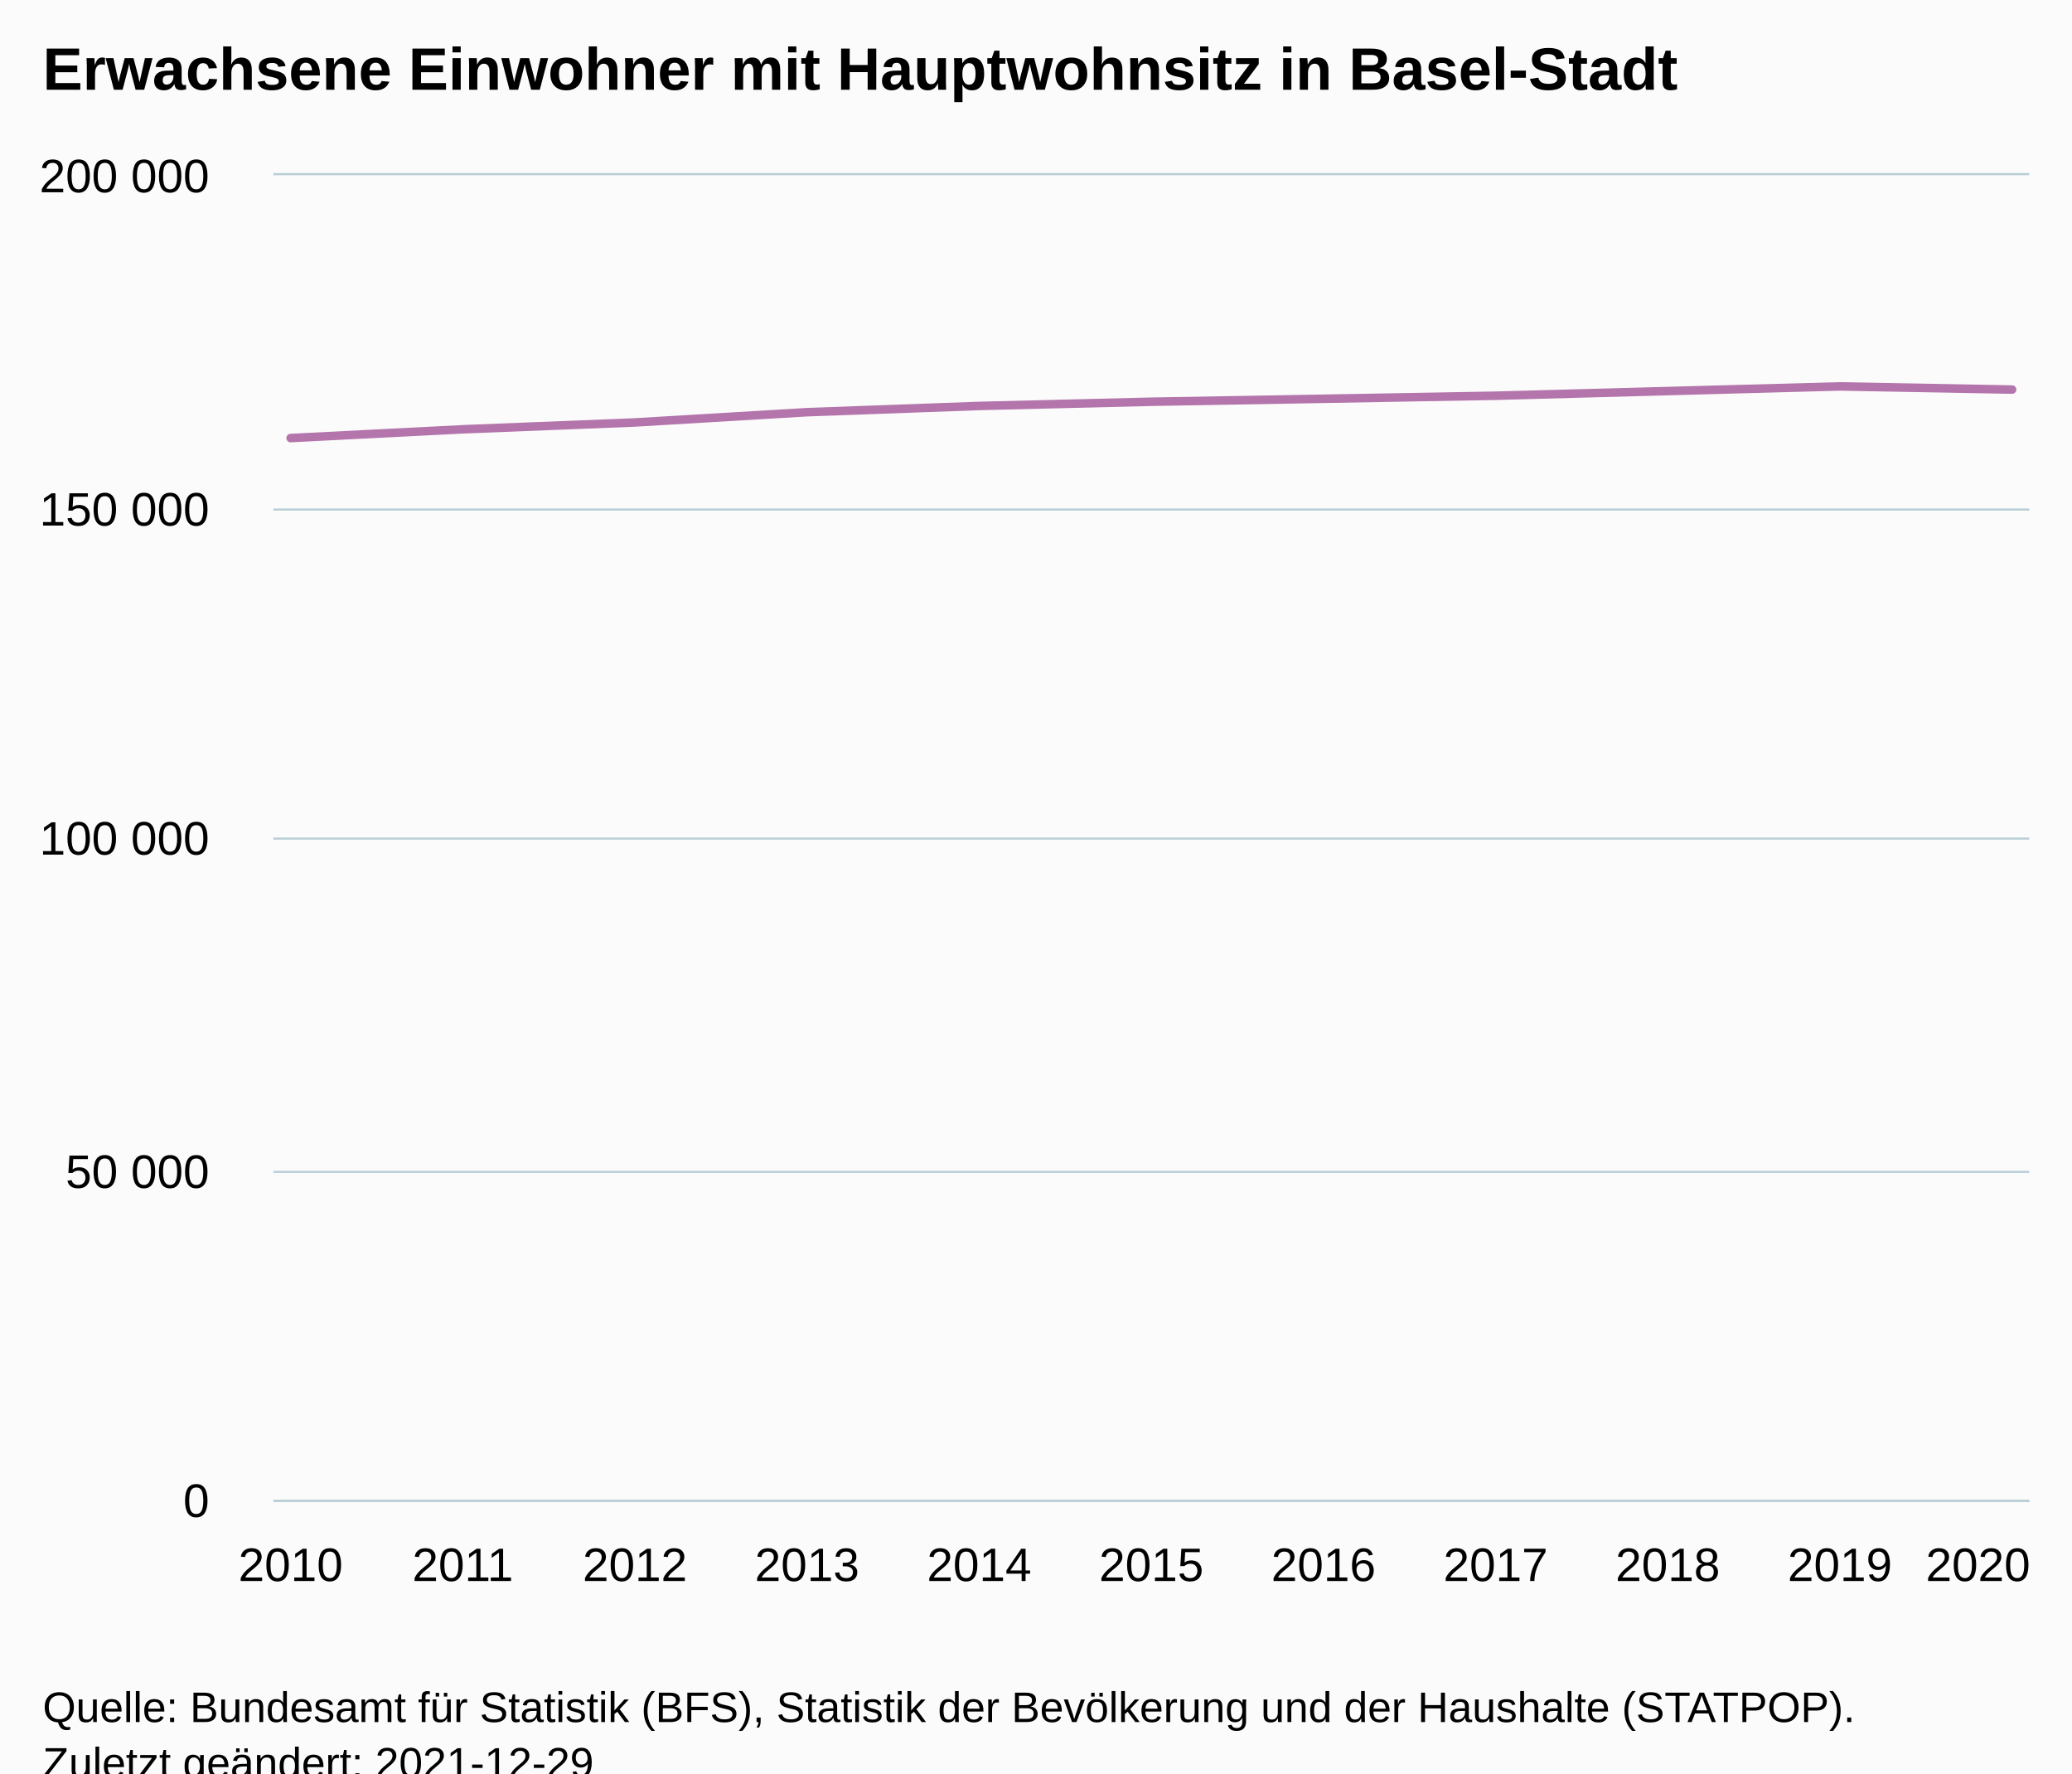
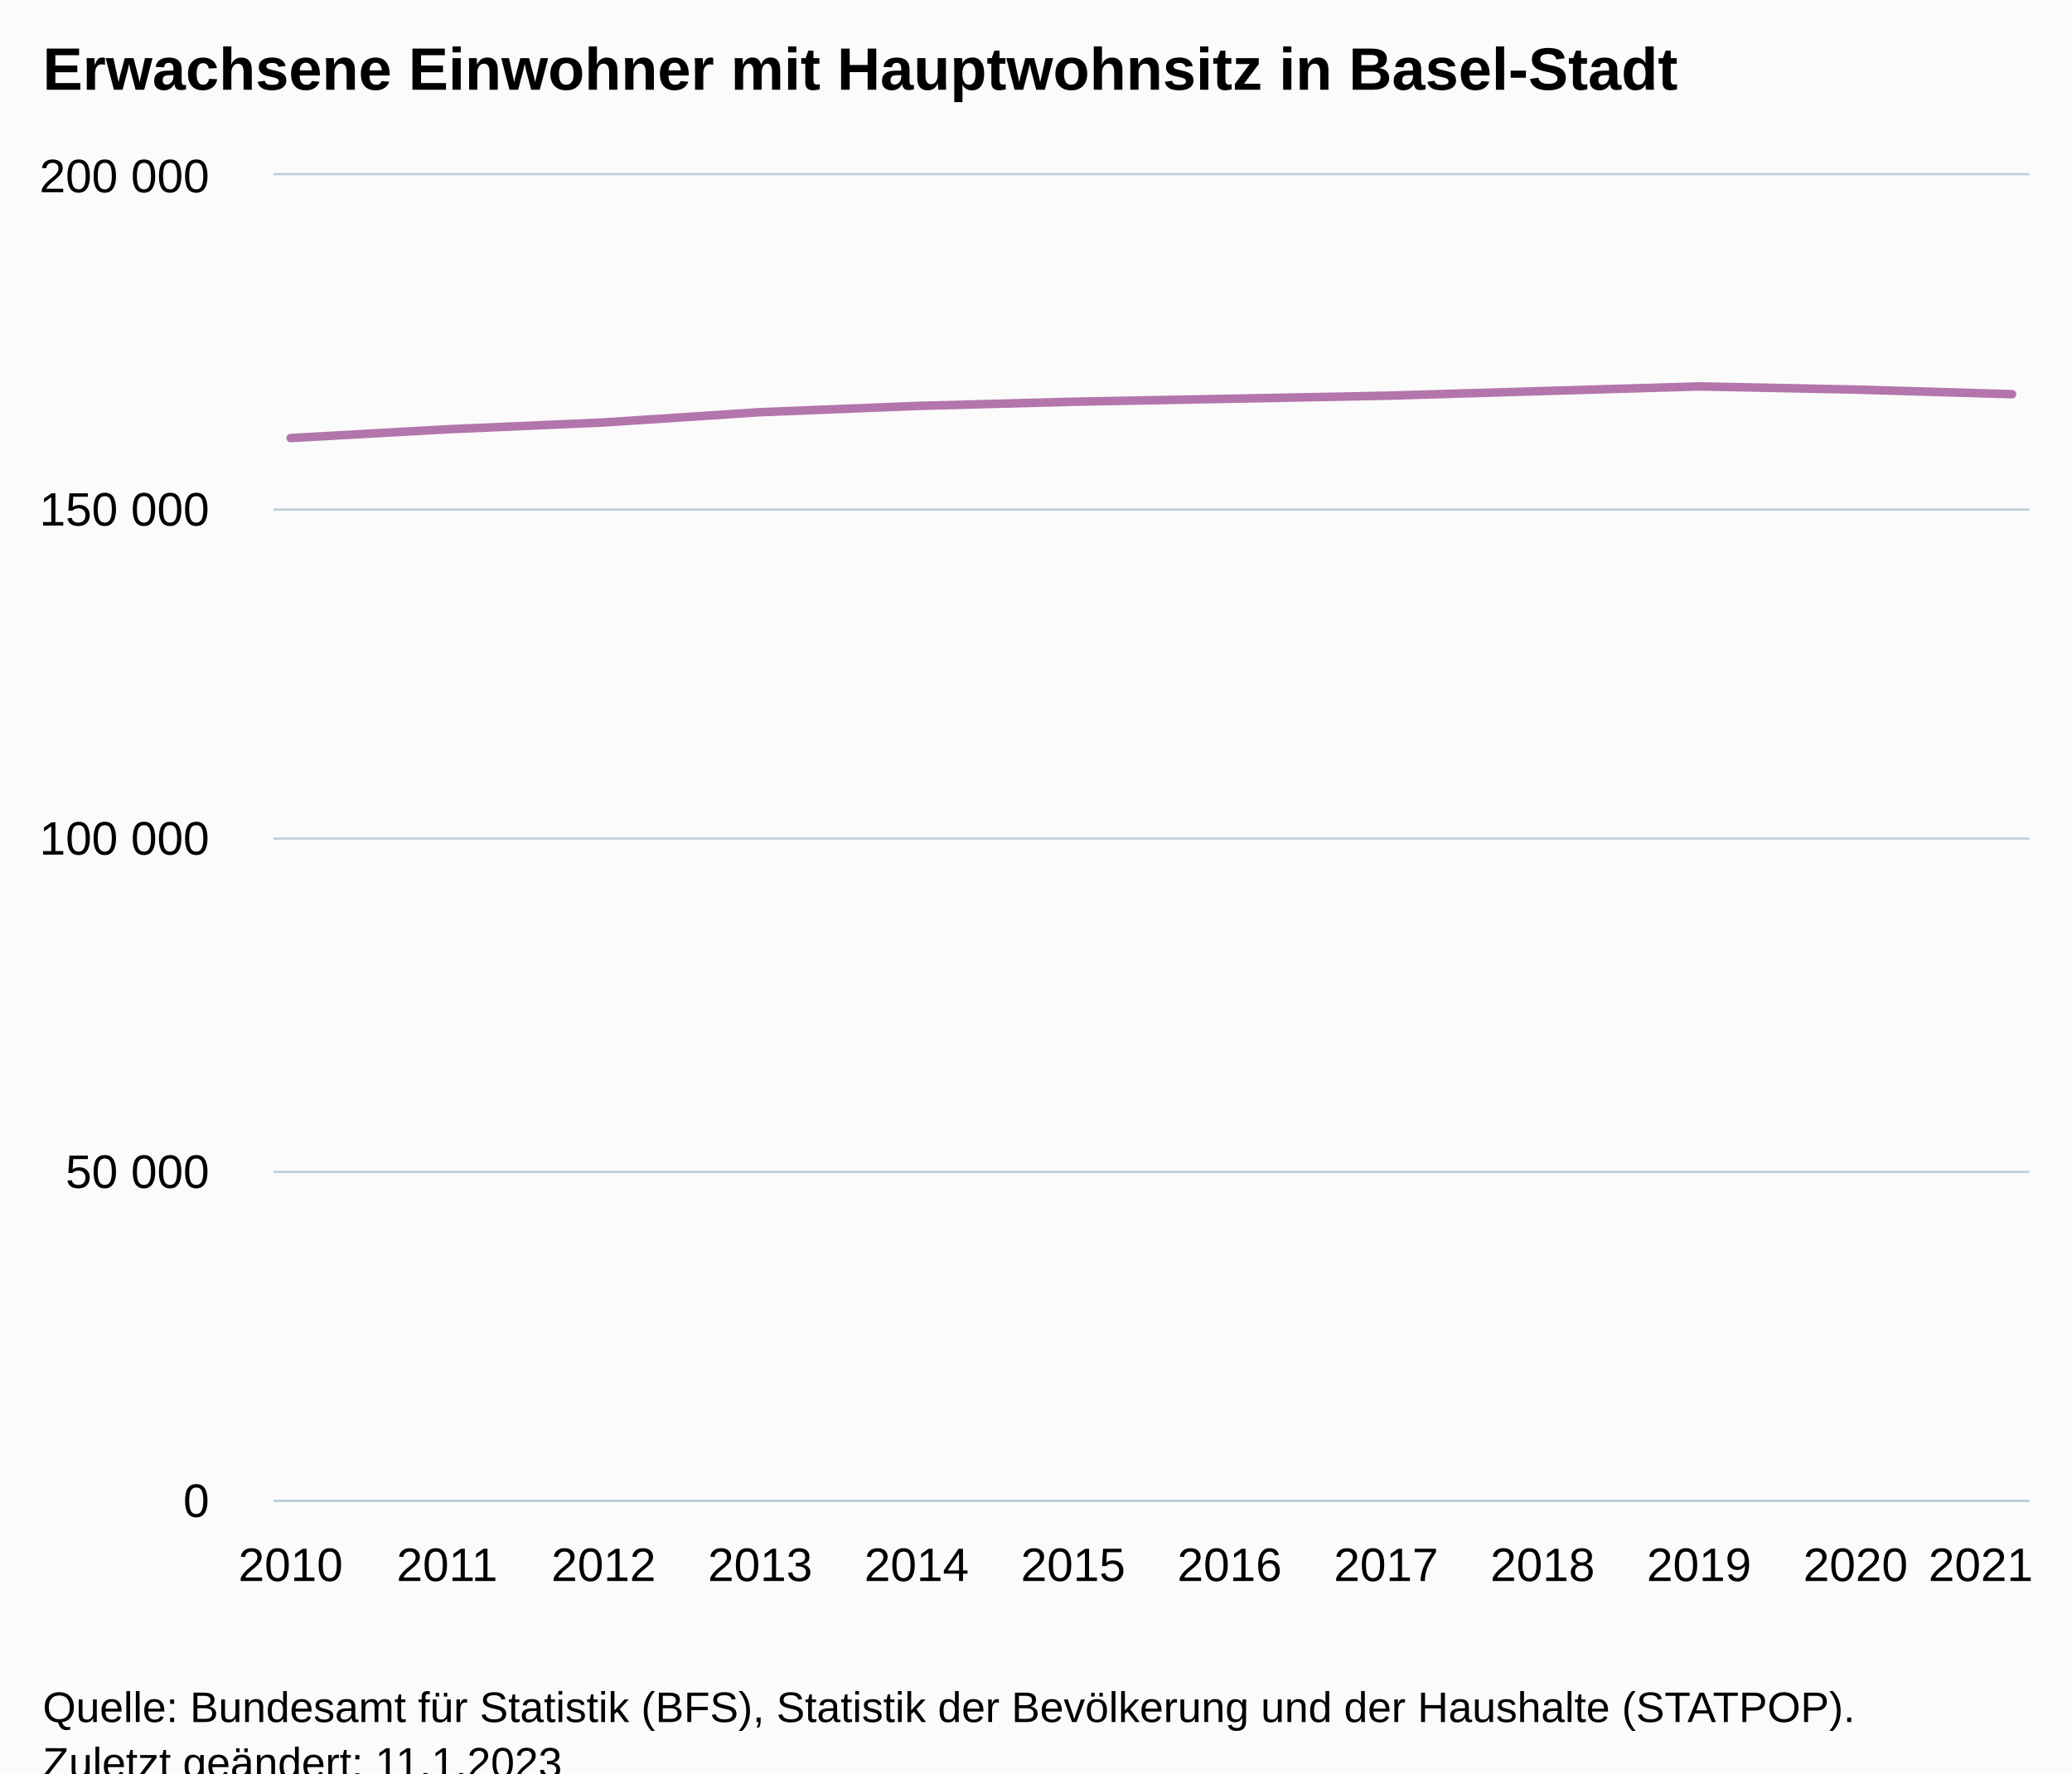
<svg xmlns="http://www.w3.org/2000/svg" version="1.1" class="highcharts-root" style="font-family:Arial;font-size:12px;" viewBox="0 0 485 415">
  <defs>
-     <clipPath id="highcharts-8byrk0f-18-">
+     <clipPath id="highcharts-jiq6e2f-19-">
      <rect x="0" y="0" width="411" height="310" fill="none" />
    </clipPath>
-     <clipPath id="highcharts-8byrk0f-30-">
+     <clipPath id="highcharts-jiq6e2f-32-">
      <rect x="0" y="0" width="411" height="310" fill="none" />
    </clipPath>
-     <clipPath id="highcharts-8byrk0f-31-">
+     <clipPath id="highcharts-jiq6e2f-33-">
      <rect x="64" y="41" width="411" height="310" fill="none" />
    </clipPath>
  </defs>
  <rect fill="#fbfbfb" class="highcharts-background" x="0" y="0" width="485" height="428" rx="0" ry="0" />
  <rect fill="none" class="highcharts-plot-background" x="64" y="41" width="411" height="310" />
  <g class="highcharts-pane-group" data-z-index="0" />
  <g class="highcharts-grid highcharts-xaxis-grid" data-z-index="1">
    <path fill="none" data-z-index="1" class="highcharts-grid-line" d="M 67.5 41 L 67.5 351" opacity="1" />
-     <path fill="none" data-z-index="1" class="highcharts-grid-line" d="M 107.5 41 L 107.5 351" opacity="1" />
-     <path fill="none" data-z-index="1" class="highcharts-grid-line" d="M 148.5 41 L 148.5 351" opacity="1" />
-     <path fill="none" data-z-index="1" class="highcharts-grid-line" d="M 188.5 41 L 188.5 351" opacity="1" />
-     <path fill="none" data-z-index="1" class="highcharts-grid-line" d="M 228.5 41 L 228.5 351" opacity="1" />
-     <path fill="none" data-z-index="1" class="highcharts-grid-line" d="M 269.5 41 L 269.5 351" opacity="1" />
-     <path fill="none" data-z-index="1" class="highcharts-grid-line" d="M 309.5 41 L 309.5 351" opacity="1" />
-     <path fill="none" data-z-index="1" class="highcharts-grid-line" d="M 349.5 41 L 349.5 351" opacity="1" />
-     <path fill="none" data-z-index="1" class="highcharts-grid-line" d="M 389.5 41 L 389.5 351" opacity="1" />
-     <path fill="none" data-z-index="1" class="highcharts-grid-line" d="M 430.5 41 L 430.5 351" opacity="1" />
+     <path fill="none" data-z-index="1" class="highcharts-grid-line" d="M 104.5 41 L 104.5 351" opacity="1" />
+     <path fill="none" data-z-index="1" class="highcharts-grid-line" d="M 140.5 41 L 140.5 351" opacity="1" />
+     <path fill="none" data-z-index="1" class="highcharts-grid-line" d="M 177.5 41 L 177.5 351" opacity="1" />
+     <path fill="none" data-z-index="1" class="highcharts-grid-line" d="M 214.5 41 L 214.5 351" opacity="1" />
+     <path fill="none" data-z-index="1" class="highcharts-grid-line" d="M 250.5 41 L 250.5 351" opacity="1" />
+     <path fill="none" data-z-index="1" class="highcharts-grid-line" d="M 287.5 41 L 287.5 351" opacity="1" />
+     <path fill="none" data-z-index="1" class="highcharts-grid-line" d="M 323.5 41 L 323.5 351" opacity="1" />
+     <path fill="none" data-z-index="1" class="highcharts-grid-line" d="M 360.5 41 L 360.5 351" opacity="1" />
+     <path fill="none" data-z-index="1" class="highcharts-grid-line" d="M 397.5 41 L 397.5 351" opacity="1" />
+     <path fill="none" data-z-index="1" class="highcharts-grid-line" d="M 433.5 41 L 433.5 351" opacity="1" />
    <path fill="none" data-z-index="1" class="highcharts-grid-line" d="M 470.5 41 L 470.5 351" opacity="1" />
  </g>
  <g class="highcharts-grid highcharts-yaxis-grid" data-z-index="1">
    <path fill="none" stroke="#B9CFD7" stroke-width="0.5" data-z-index="1" class="highcharts-grid-line" d="M 64 351.25 L 475 351.25" opacity="1" />
    <path fill="none" stroke="#B9CFD7" stroke-width="0.5" data-z-index="1" class="highcharts-grid-line" d="M 64 274.25 L 475 274.25" opacity="1" />
    <path fill="none" stroke="#B9CFD7" stroke-width="0.5" data-z-index="1" class="highcharts-grid-line" d="M 64 196.25 L 475 196.25" opacity="1" />
    <path fill="none" stroke="#B9CFD7" stroke-width="0.5" data-z-index="1" class="highcharts-grid-line" d="M 64 119.25 L 475 119.25" opacity="1" />
    <path fill="none" stroke="#B9CFD7" stroke-width="0.5" data-z-index="1" class="highcharts-grid-line" d="M 64 40.75 L 475 40.75" opacity="1" />
  </g>
  <rect fill="none" class="highcharts-plot-border" data-z-index="1" x="64" y="41" width="411" height="310" />
  <g class="highcharts-axis highcharts-xaxis" data-z-index="2">
    <path fill="none" class="highcharts-axis-line" stroke="#B9CFD7" stroke-width="0.5" data-z-index="7" d="M 64 351.25 L 475 351.25" />
  </g>
  <g class="highcharts-axis highcharts-yaxis" data-z-index="2">
    <path fill="none" class="highcharts-axis-line" data-z-index="7" d="M 64 41 L 64 351" />
  </g>
  <g class="highcharts-series-group" data-z-index="3">
-     <g class="highcharts-series highcharts-series-0 highcharts-line-series" data-z-index="0.1" opacity="1" transform="translate(64,41) scale(1 1)" clip-path="url(#highcharts-8byrk0f-30-)">
-       <path fill="none" d="M 4.029 61.516 L 44.324 59.467 L 84.618 57.865 L 124.912 55.461 L 165.206 54.002 L 205.5 53.016 L 245.794 52.322 L 286.088 51.61 L 326.382 50.519 L 366.676 49.43 L 406.971 50.17" class="highcharts-graph" data-z-index="1" stroke="#B375AB" stroke-width="2" stroke-linejoin="round" stroke-linecap="round" />
+     <g class="highcharts-series highcharts-series-0 highcharts-line-series" data-z-index="0.1" opacity="1" transform="translate(64,41) scale(1 1)" clip-path="url(#highcharts-jiq6e2f-32-)">
+       <path fill="none" d="M 4.029 61.516 L 40.66 59.467 L 77.291 57.865 L 113.922 55.461 L 150.553 54.002 L 187.184 53.016 L 223.816 52.322 L 260.447 51.61 L 297.078 50.519 L 333.709 49.43 L 370.34 50.17 L 406.971 51.252" class="highcharts-graph" data-z-index="1" stroke="#B375AB" stroke-width="2" stroke-linejoin="round" stroke-linecap="round" />
    </g>
    <g class="highcharts-markers highcharts-series-0 highcharts-line-series" data-z-index="0.1" opacity="1" transform="translate(64,41) scale(1 1)" clip-path="none" />
  </g>
  <text x="10" text-anchor="start" class="highcharts-title" data-z-index="4" style="color:#000000;font-size:14px;font-weight:bold;fill:#000000;" y="21">
    <tspan>Erwachsene Einwohner mit Hauptwohnsitz in Basel-Stadt</tspan>
  </text>
  <text x="10" text-anchor="start" class="highcharts-subtitle" data-z-index="4" style="color:#000000;font-size:12px;font-weight:normal;fill:#000000;" y="40" />
  <text x="10" text-anchor="start" class="highcharts-caption" data-z-index="4" style="color:#666666;fill:#666666;" y="385" />
  <g class="highcharts-axis-labels highcharts-xaxis-labels" data-z-index="7">
    <text x="68.029" style="color:#000000;cursor:default;font-size:11px;fill:#000000;" text-anchor="middle" transform="translate(0,0)" y="370" opacity="1">2010</text>
-     <text x="108.324" style="color:#000000;cursor:default;font-size:11px;fill:#000000;" text-anchor="middle" transform="translate(0,0)" y="370" opacity="1">2011</text>
-     <text x="148.618" style="color:#000000;cursor:default;font-size:11px;fill:#000000;" text-anchor="middle" transform="translate(0,0)" y="370" opacity="1">2012</text>
-     <text x="188.912" style="color:#000000;cursor:default;font-size:11px;fill:#000000;" text-anchor="middle" transform="translate(0,0)" y="370" opacity="1">2013</text>
-     <text x="229.206" style="color:#000000;cursor:default;font-size:11px;fill:#000000;" text-anchor="middle" transform="translate(0,0)" y="370" opacity="1">2014</text>
-     <text x="269.5" style="color:#000000;cursor:default;font-size:11px;fill:#000000;" text-anchor="middle" transform="translate(0,0)" y="370" opacity="1">2015</text>
-     <text x="309.794" style="color:#000000;cursor:default;font-size:11px;fill:#000000;" text-anchor="middle" transform="translate(0,0)" y="370" opacity="1">2016</text>
-     <text x="350.088" style="color:#000000;cursor:default;font-size:11px;fill:#000000;" text-anchor="middle" transform="translate(0,0)" y="370" opacity="1">2017</text>
-     <text x="390.382" style="color:#000000;cursor:default;font-size:11px;fill:#000000;" text-anchor="middle" transform="translate(0,0)" y="370" opacity="1">2018</text>
-     <text x="430.676" style="color:#000000;cursor:default;font-size:11px;fill:#000000;" text-anchor="middle" transform="translate(0,0)" y="370" opacity="1">2019</text>
-     <text x="463" style="color:#000000;cursor:default;font-size:11px;fill:#000000;" text-anchor="middle" transform="translate(0,0)" y="370" opacity="1">2020</text>
+     <text x="104.66" style="color:#000000;cursor:default;font-size:11px;fill:#000000;" text-anchor="middle" transform="translate(0,0)" y="370" opacity="1">2011</text>
+     <text x="141.291" style="color:#000000;cursor:default;font-size:11px;fill:#000000;" text-anchor="middle" transform="translate(0,0)" y="370" opacity="1">2012</text>
+     <text x="177.922" style="color:#000000;cursor:default;font-size:11px;fill:#000000;" text-anchor="middle" transform="translate(0,0)" y="370" opacity="1">2013</text>
+     <text x="214.553" style="color:#000000;cursor:default;font-size:11px;fill:#000000;" text-anchor="middle" transform="translate(0,0)" y="370" opacity="1">2014</text>
+     <text x="251.184" style="color:#000000;cursor:default;font-size:11px;fill:#000000;" text-anchor="middle" transform="translate(0,0)" y="370" opacity="1">2015</text>
+     <text x="287.816" style="color:#000000;cursor:default;font-size:11px;fill:#000000;" text-anchor="middle" transform="translate(0,0)" y="370" opacity="1">2016</text>
+     <text x="324.447" style="color:#000000;cursor:default;font-size:11px;fill:#000000;" text-anchor="middle" transform="translate(0,0)" y="370" opacity="1">2017</text>
+     <text x="361.078" style="color:#000000;cursor:default;font-size:11px;fill:#000000;" text-anchor="middle" transform="translate(0,0)" y="370" opacity="1">2018</text>
+     <text x="397.709" style="color:#000000;cursor:default;font-size:11px;fill:#000000;" text-anchor="middle" transform="translate(0,0)" y="370" opacity="1">2019</text>
+     <text x="434.34" style="color:#000000;cursor:default;font-size:11px;fill:#000000;" text-anchor="middle" transform="translate(0,0)" y="370" opacity="1">2020</text>
+     <text x="463.644" style="color:#000000;cursor:default;font-size:11px;fill:#000000;" text-anchor="middle" transform="translate(0,0)" y="370" opacity="1">
+       <tspan>2021</tspan>
+     </text>
  </g>
  <g class="highcharts-axis-labels highcharts-yaxis-labels" data-z-index="7">
    <text x="49" style="color:#000000;cursor:default;font-size:11px;fill:#000000;" text-anchor="end" transform="translate(0,0)" y="355" opacity="1">0</text>
    <text x="49" style="color:#000000;cursor:default;font-size:11px;fill:#000000;" text-anchor="end" transform="translate(0,0)" y="278" opacity="1">
      <tspan>50 000</tspan>
    </text>
    <text x="49" style="color:#000000;cursor:default;font-size:11px;fill:#000000;" text-anchor="end" transform="translate(0,0)" y="200" opacity="1">
      <tspan>100 000</tspan>
    </text>
    <text x="49" style="color:#000000;cursor:default;font-size:11px;fill:#000000;" text-anchor="end" transform="translate(0,0)" y="123" opacity="1">
      <tspan>150 000</tspan>
    </text>
    <text x="49" style="color:#000000;cursor:default;font-size:11px;fill:#000000;" text-anchor="end" transform="translate(0,0)" y="45" opacity="1">
      <tspan>200 000</tspan>
    </text>
  </g>
  <text x="10" class="highcharts-credits" text-anchor="start" data-z-index="8" style="cursor:default;color:#000000;font-size:10px;fill:#000000;" y="403">
    <tspan>Quelle: Bundesamt für Statistik (BFS), Statistik der Bevölkerung und der Haushalte (STATPOP).</tspan>
-     <tspan x="10" dy="13">Zuletzt geändert: 2021-12-29</tspan>
+     <tspan x="10" dy="13">Zuletzt geändert: 11.1.2023</tspan>
  </text>
-   <g class="highcharts-control-points" data-z-index="99" clip-path="url(#highcharts-8byrk0f-31-)" />
+   <g class="highcharts-control-points" data-z-index="99" clip-path="url(#highcharts-jiq6e2f-33-)" />
</svg>
